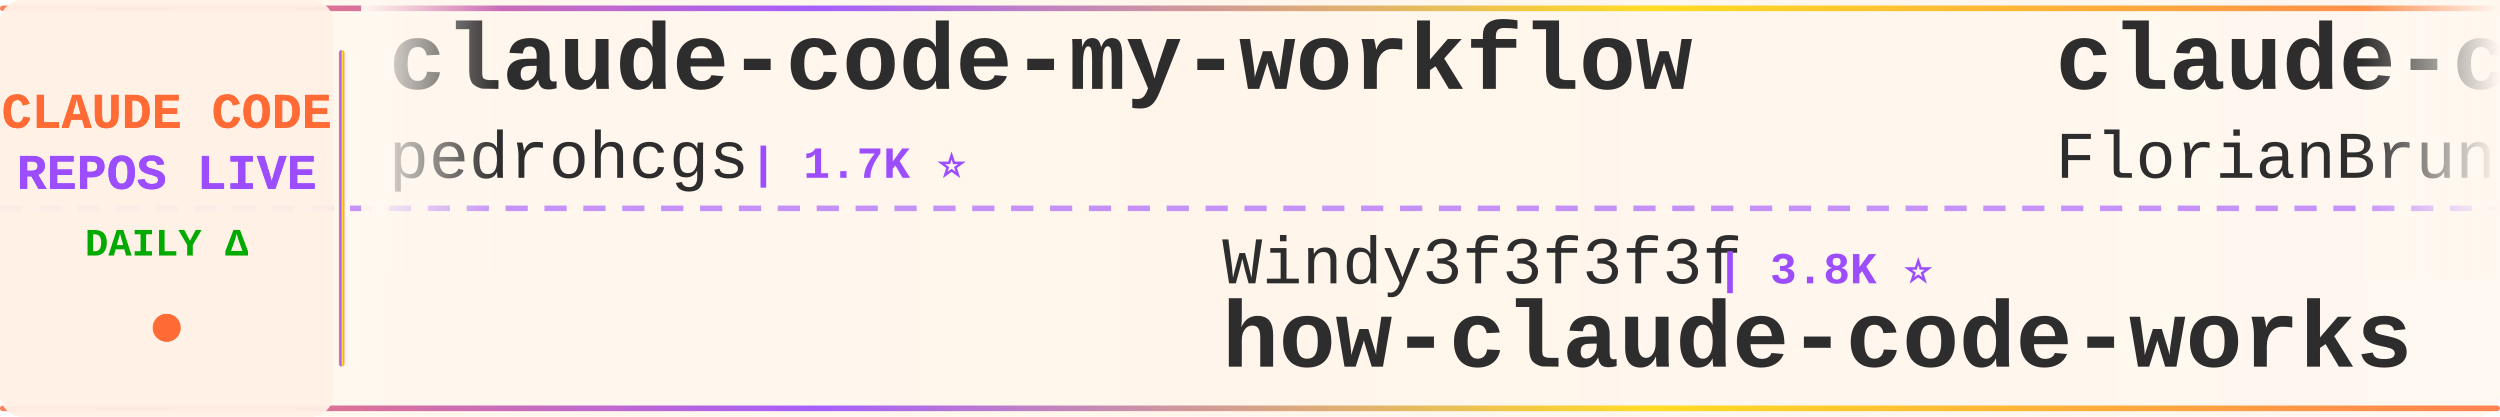
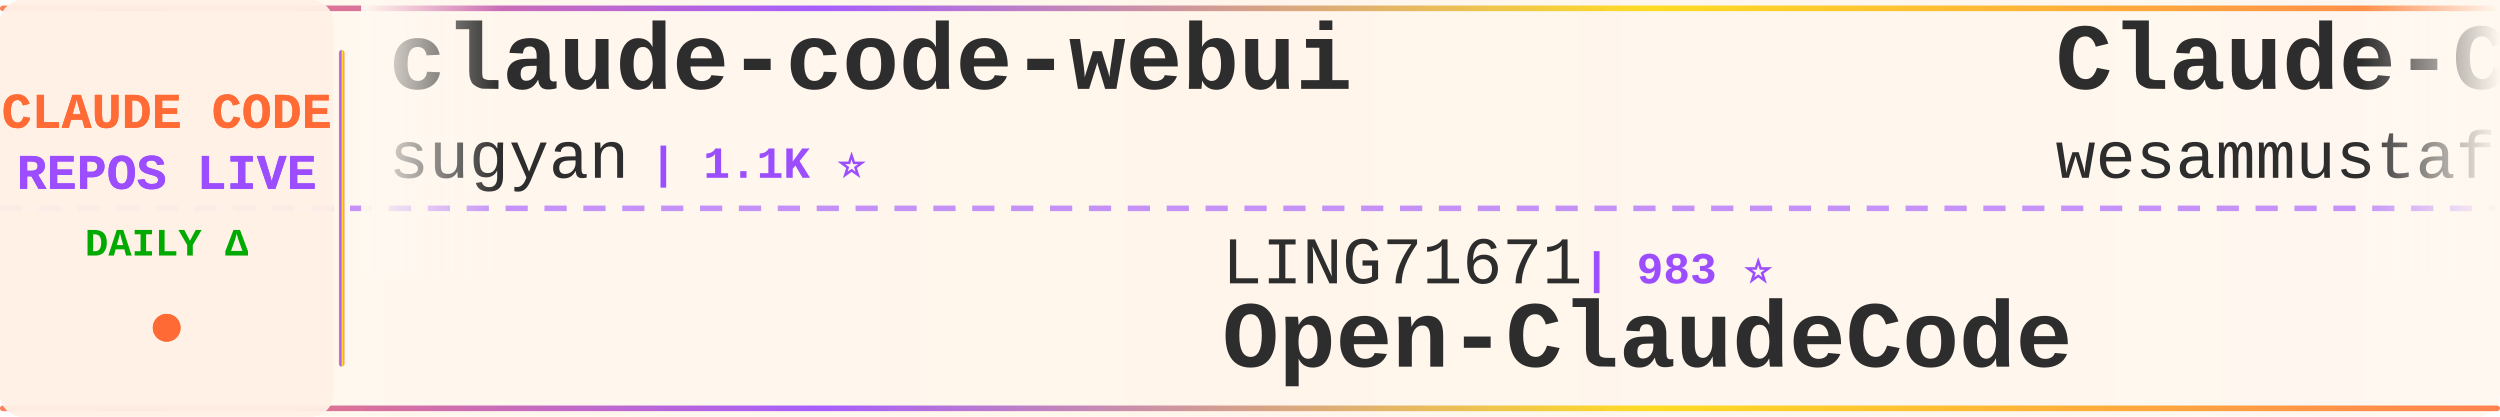
<svg xmlns="http://www.w3.org/2000/svg" width="900" height="150">
  <defs>
    <linearGradient id="tickerBg" x1="0%" y1="0%" x2="100%" y2="0%">
      <stop offset="0%" style="stop-color:#fff8f0;stop-opacity:0.98" />
      <stop offset="50%" style="stop-color:#fff5eb;stop-opacity:1" />
      <stop offset="100%" style="stop-color:#fff8f0;stop-opacity:0.98" />
    </linearGradient>
    <linearGradient id="borderGrad" x1="0%" y1="0%" x2="100%" y2="0%">
      <stop offset="0%" style="stop-color:#FF6B35;stop-opacity:0.85">
        <animate attributeName="stop-opacity" values="0.85;1;0.85" dur="2s" repeatCount="indefinite" />
      </stop>
      <stop offset="33%" style="stop-color:#9C4EFF;stop-opacity:0.9">
        <animate attributeName="stop-opacity" values="0.9;1;0.9" dur="2.2s" repeatCount="indefinite" />
      </stop>
      <stop offset="66%" style="stop-color:#FFD700;stop-opacity:0.85">
        <animate attributeName="stop-opacity" values="0.85;1;0.85" dur="1.8s" repeatCount="indefinite" />
      </stop>
      <stop offset="100%" style="stop-color:#FF6B35;stop-opacity:0.85">
        <animate attributeName="stop-opacity" values="0.85;1;0.85" dur="2s" repeatCount="indefinite" />
      </stop>
    </linearGradient>
    <filter id="textGlow">
      <feGaussianBlur stdDeviation="0.15" result="coloredBlur" />
      <feMerge>
        <feMergeNode in="coloredBlur" />
        <feMergeNode in="SourceGraphic" />
      </feMerge>
    </filter>
    <filter id="metricGlow">
      <feGaussianBlur stdDeviation="0.2" result="coloredBlur" />
      <feMerge>
        <feMergeNode in="coloredBlur" />
        <feMergeNode in="SourceGraphic" />
      </feMerge>
    </filter>
    <linearGradient id="leftFade" x1="0%" y1="0%" x2="100%" y2="0%">
      <stop offset="0%" style="stop-color:#fff8f0;stop-opacity:1" />
      <stop offset="100%" style="stop-color:#fff8f0;stop-opacity:0" />
    </linearGradient>
    <linearGradient id="rightFade" x1="0%" y1="0%" x2="100%" y2="0%">
      <stop offset="0%" style="stop-color:#fff8f0;stop-opacity:0" />
      <stop offset="100%" style="stop-color:#fff8f0;stop-opacity:1" />
    </linearGradient>
  </defs>
  <rect width="900" height="150" fill="url(#tickerBg)" rx="8" />
  <rect x="0" y="2" width="900" height="2" fill="url(#borderGrad)" rx="1" />
  <rect x="0" y="146" width="900" height="2" fill="url(#borderGrad)" rx="1" />
  <line x1="0" y1="75" x2="900" y2="75" stroke="#9C4EFF" stroke-width="2" stroke-dasharray="8 6" opacity="0.6" />
  <rect x="0" y="0" width="120" height="150" fill="#fff0e6" opacity="0.95" rx="8" />
  <text x="60" y="46" font-family="'Courier New', monospace" font-size="18" font-weight="bold" fill="#FF6B35" text-anchor="middle" filter="url(#textGlow)">
    CLAUDE CODE
  </text>
  <text x="60" y="68" font-family="'Courier New', monospace" font-size="18" font-weight="bold" fill="#9C4EFF" text-anchor="middle" filter="url(#textGlow)">
    REPOS LIVE
  </text>
  <text x="60" y="92" font-family="'Courier New', monospace" font-size="14" font-weight="bold" fill="#00aa00" text-anchor="middle">
    DAILY Δ
  </text>
  <circle cx="60" cy="118" r="5" fill="#FF6B35" filter="url(#metricGlow)">
    <animate attributeName="r" values="4;6;4" dur="1.5s" repeatCount="indefinite" />
    <animate attributeName="opacity" values="0.6;1;0.6" dur="1.5s" repeatCount="indefinite" />
  </circle>
  <rect x="122" y="18" width="2" height="114" fill="url(#borderGrad)" rx="1" />
  <clipPath id="tickerClip">
    <rect x="130" y="0" width="770" height="150" />
  </clipPath>
  <g clip-path="url(#tickerClip)">
    <g id="tickerItems">
      <animateTransform attributeName="transform" attributeType="XML" type="translate" from="0 0" to="-3000 0" dur="54s" repeatCount="indefinite" />
      <g transform="translate(0, 0)">
-         <text x="140" y="32" font-family="'Courier New', monospace" font-size="34" font-weight="bold" fill="#2d2d2d">claude-code-my-workflow</text>
-         <text x="140" y="64" font-family="'Courier New', monospace" font-size="24" font-weight="normal" fill="#2d2d2d" opacity="1.0">pedrohcgs</text>
-         <text x="270" y="64" font-family="'Courier New', monospace" font-size="16" font-weight="bold" fill="#9C4EFF"> | 1.7K ⭐</text>
+         <text x="140" y="32" font-family="'Courier New', monospace" font-size="34" font-weight="bold" fill="#2d2d2d">claude-code-webui</text>
+         <text x="140" y="64" font-family="'Courier New', monospace" font-size="24" font-weight="normal" fill="#2d2d2d" opacity="1.0">sugyan</text>
+         <text x="234" y="64" font-family="'Courier New', monospace" font-size="16" font-weight="bold" fill="#9C4EFF"> | 1.1K ⭐</text>
      </g>
      <g transform="translate(300, 0)">
-         <text x="140" y="102" font-family="'Courier New', monospace" font-size="24" font-weight="normal" fill="#2d2d2d" opacity="1.0">Windy3f3f3f3f</text>
-         <text x="318" y="102" font-family="'Courier New', monospace" font-size="16" font-weight="bold" fill="#9C4EFF"> | 3.8K ⭐</text>
-         <text x="140" y="132" font-family="'Courier New', monospace" font-size="34" font-weight="bold" fill="#2d2d2d">how-claude-code-works</text>
+         <text x="140" y="102" font-family="'Courier New', monospace" font-size="24" font-weight="normal" fill="#2d2d2d" opacity="1.0">LING71671</text>
+         <text x="270" y="102" font-family="'Courier New', monospace" font-size="16" font-weight="bold" fill="#9C4EFF"> | 983 ⭐</text>
+         <text x="140" y="132" font-family="'Courier New', monospace" font-size="34" font-weight="bold" fill="#2d2d2d">Open-ClaudeCode</text>
      </g>
      <g transform="translate(600, 0)">
-         <text x="140" y="32" font-family="'Courier New', monospace" font-size="34" font-weight="bold" fill="#2d2d2d">claude-code-ultimate-gui...</text>
-         <text x="140" y="64" font-family="'Courier New', monospace" font-size="24" font-weight="normal" fill="#2d2d2d" opacity="1.0">FlorianBruniaux</text>
-         <text x="342" y="64" font-family="'Courier New', monospace" font-size="16" font-weight="bold" fill="#9C4EFF"> | 6.4K ⭐</text>
+         <text x="140" y="32" font-family="'Courier New', monospace" font-size="34" font-weight="bold" fill="#2d2d2d">Claude-Code-Quest</text>
+         <text x="140" y="64" font-family="'Courier New', monospace" font-size="24" font-weight="normal" fill="#2d2d2d" opacity="1.0">wesammustafa</text>
+         <text x="306" y="64" font-family="'Courier New', monospace" font-size="16" font-weight="bold" fill="#9C4EFF"> | 3.7K ⭐ +1</text>
      </g>
      <g transform="translate(900, 0)">
-         <text x="140" y="102" font-family="'Courier New', monospace" font-size="24" font-weight="normal" fill="#2d2d2d" opacity="1.0">1rgs</text>
-         <text x="210" y="102" font-family="'Courier New', monospace" font-size="16" font-weight="bold" fill="#9C4EFF"> | 3.8K ⭐</text>
-         <text x="140" y="132" font-family="'Courier New', monospace" font-size="34" font-weight="bold" fill="#2d2d2d">claude-code-proxy</text>
+         <text x="140" y="102" font-family="'Courier New', monospace" font-size="24" font-weight="normal" fill="#2d2d2d" opacity="1.0">SeemSeam</text>
+         <text x="258" y="102" font-family="'Courier New', monospace" font-size="16" font-weight="bold" fill="#9C4EFF"> | 3.6K ⭐ +1</text>
+         <text x="140" y="132" font-family="'Courier New', monospace" font-size="34" font-weight="bold" fill="#2d2d2d">claude_codex_bridge</text>
      </g>
      <g transform="translate(1200, 0)">
-         <text x="140" y="32" font-family="'Courier New', monospace" font-size="34" font-weight="bold" fill="#2d2d2d">everything-claude-code</text>
-         <text x="140" y="64" font-family="'Courier New', monospace" font-size="24" font-weight="normal" fill="#2d2d2d" opacity="1.0">WorldFlowAI</text>
-         <text x="294" y="64" font-family="'Courier New', monospace" font-size="16" font-weight="bold" fill="#9C4EFF"> | 6.1K ⭐ +7</text>
+         <text x="140" y="32" font-family="'Courier New', monospace" font-size="34" font-weight="bold" fill="#2d2d2d">claude-code-reverse</text>
+         <text x="140" y="64" font-family="'Courier New', monospace" font-size="24" font-weight="normal" fill="#2d2d2d" opacity="1.0">Yuyz0112</text>
+         <text x="258" y="64" font-family="'Courier New', monospace" font-size="16" font-weight="bold" fill="#9C4EFF"> | 2.4K ⭐</text>
      </g>
      <g transform="translate(1500, 0)">
-         <text x="140" y="102" font-family="'Courier New', monospace" font-size="24" font-weight="normal" fill="#2d2d2d" opacity="1.0">https-deeplearning-ai</text>
-         <text x="414" y="102" font-family="'Courier New', monospace" font-size="16" font-weight="bold" fill="#9C4EFF"> | 563 ⭐ +1</text>
-         <text x="140" y="132" font-family="'Courier New', monospace" font-size="34" font-weight="bold" fill="#2d2d2d">sc-claude-code-files</text>
+         <text x="140" y="102" font-family="'Courier New', monospace" font-size="24" font-weight="normal" fill="#2d2d2d" opacity="1.0">asgeirtj</text>
+         <text x="258" y="102" font-family="'Courier New', monospace" font-size="16" font-weight="bold" fill="#9C4EFF"> | 71.1K ⭐ +12</text>
+         <text x="140" y="132" font-family="'Courier New', monospace" font-size="34" font-weight="bold" fill="#2d2d2d">system_prompts_leaks</text>
      </g>
      <g transform="translate(1800, 0)">
-         <text x="140" y="32" font-family="'Courier New', monospace" font-size="34" font-weight="bold" fill="#2d2d2d">claude-code-proxy</text>
-         <text x="140" y="64" font-family="'Courier New', monospace" font-size="24" font-weight="normal" fill="#2d2d2d" opacity="1.0">fuergaosi233</text>
-         <text x="306" y="64" font-family="'Courier New', monospace" font-size="16" font-weight="bold" fill="#9C4EFF"> | 2.8K ⭐</text>
+         <text x="140" y="32" font-family="'Courier New', monospace" font-size="34" font-weight="bold" fill="#2d2d2d">claude-code-analysis</text>
+         <text x="140" y="64" font-family="'Courier New', monospace" font-size="24" font-weight="normal" fill="#2d2d2d" opacity="1.0">liuup</text>
+         <text x="222" y="64" font-family="'Courier New', monospace" font-size="16" font-weight="bold" fill="#9C4EFF"> | 4.1K ⭐</text>
      </g>
      <g transform="translate(2100, 0)">
-         <text x="140" y="102" font-family="'Courier New', monospace" font-size="24" font-weight="normal" fill="#2d2d2d" opacity="1.0">anthropics</text>
-         <text x="282" y="102" font-family="'Courier New', monospace" font-size="16" font-weight="bold" fill="#9C4EFF"> | 6.8K ⭐ +1</text>
-         <text x="140" y="132" font-family="'Courier New', monospace" font-size="34" font-weight="bold" fill="#2d2d2d">claude-code-security-rev...</text>
+         <text x="140" y="102" font-family="'Courier New', monospace" font-size="24" font-weight="normal" fill="#2d2d2d" opacity="1.0">shanraisshan</text>
+         <text x="306" y="102" font-family="'Courier New', monospace" font-size="16" font-weight="bold" fill="#9C4EFF"> | 68.9K ⭐ +5</text>
+         <text x="140" y="132" font-family="'Courier New', monospace" font-size="34" font-weight="bold" fill="#2d2d2d">claude-code-best-practic...</text>
      </g>
      <g transform="translate(2400, 0)">
-         <text x="140" y="32" font-family="'Courier New', monospace" font-size="34" font-weight="bold" fill="#2d2d2d">awesome-claude-code-suba...</text>
-         <text x="140" y="64" font-family="'Courier New', monospace" font-size="24" font-weight="normal" fill="#2d2d2d" opacity="1.0">VoltAgent</text>
-         <text x="270" y="64" font-family="'Courier New', monospace" font-size="16" font-weight="bold" fill="#9C4EFF"> | 26.5K ⭐ +2</text>
+         <text x="140" y="32" font-family="'Courier New', monospace" font-size="34" font-weight="bold" fill="#2d2d2d">claude-code-workflows</text>
+         <text x="140" y="64" font-family="'Courier New', monospace" font-size="24" font-weight="normal" fill="#2d2d2d" opacity="1.0">OneRedOak</text>
+         <text x="270" y="64" font-family="'Courier New', monospace" font-size="16" font-weight="bold" fill="#9C4EFF"> | 3.9K ⭐</text>
      </g>
      <g transform="translate(2700, 0)">
-         <text x="140" y="102" font-family="'Courier New', monospace" font-size="24" font-weight="normal" fill="#2d2d2d" opacity="1.0">jqueryscript</text>
-         <text x="306" y="102" font-family="'Courier New', monospace" font-size="16" font-weight="bold" fill="#9C4EFF"> | 547 ⭐ +1</text>
-         <text x="140" y="132" font-family="'Courier New', monospace" font-size="34" font-weight="bold" fill="#2d2d2d">awesome-claude-code</text>
+         <text x="140" y="102" font-family="'Courier New', monospace" font-size="24" font-weight="normal" fill="#2d2d2d" opacity="1.0">ding113</text>
+         <text x="246" y="102" font-family="'Courier New', monospace" font-size="16" font-weight="bold" fill="#9C4EFF"> | 3.4K ⭐</text>
+         <text x="140" y="132" font-family="'Courier New', monospace" font-size="34" font-weight="bold" fill="#2d2d2d">claude-code-hub</text>
      </g>
      <g transform="translate(3000, 0)">
-         <text x="140" y="32" font-family="'Courier New', monospace" font-size="34" font-weight="bold" fill="#2d2d2d">claude-code-my-workflow</text>
-         <text x="140" y="64" font-family="'Courier New', monospace" font-size="24" font-weight="normal" fill="#2d2d2d" opacity="1.0">pedrohcgs</text>
-         <text x="270" y="64" font-family="'Courier New', monospace" font-size="16" font-weight="bold" fill="#9C4EFF"> | 1.7K ⭐</text>
+         <text x="140" y="32" font-family="'Courier New', monospace" font-size="34" font-weight="bold" fill="#2d2d2d">claude-code-webui</text>
+         <text x="140" y="64" font-family="'Courier New', monospace" font-size="24" font-weight="normal" fill="#2d2d2d" opacity="1.0">sugyan</text>
+         <text x="234" y="64" font-family="'Courier New', monospace" font-size="16" font-weight="bold" fill="#9C4EFF"> | 1.1K ⭐</text>
      </g>
      <g transform="translate(3300, 0)">
-         <text x="140" y="102" font-family="'Courier New', monospace" font-size="24" font-weight="normal" fill="#2d2d2d" opacity="1.0">Windy3f3f3f3f</text>
-         <text x="318" y="102" font-family="'Courier New', monospace" font-size="16" font-weight="bold" fill="#9C4EFF"> | 3.8K ⭐</text>
-         <text x="140" y="132" font-family="'Courier New', monospace" font-size="34" font-weight="bold" fill="#2d2d2d">how-claude-code-works</text>
+         <text x="140" y="102" font-family="'Courier New', monospace" font-size="24" font-weight="normal" fill="#2d2d2d" opacity="1.0">LING71671</text>
+         <text x="270" y="102" font-family="'Courier New', monospace" font-size="16" font-weight="bold" fill="#9C4EFF"> | 983 ⭐</text>
+         <text x="140" y="132" font-family="'Courier New', monospace" font-size="34" font-weight="bold" fill="#2d2d2d">Open-ClaudeCode</text>
      </g>
      <g transform="translate(3600, 0)">
-         <text x="140" y="32" font-family="'Courier New', monospace" font-size="34" font-weight="bold" fill="#2d2d2d">claude-code-ultimate-gui...</text>
-         <text x="140" y="64" font-family="'Courier New', monospace" font-size="24" font-weight="normal" fill="#2d2d2d" opacity="1.0">FlorianBruniaux</text>
-         <text x="342" y="64" font-family="'Courier New', monospace" font-size="16" font-weight="bold" fill="#9C4EFF"> | 6.4K ⭐</text>
+         <text x="140" y="32" font-family="'Courier New', monospace" font-size="34" font-weight="bold" fill="#2d2d2d">Claude-Code-Quest</text>
+         <text x="140" y="64" font-family="'Courier New', monospace" font-size="24" font-weight="normal" fill="#2d2d2d" opacity="1.0">wesammustafa</text>
+         <text x="306" y="64" font-family="'Courier New', monospace" font-size="16" font-weight="bold" fill="#9C4EFF"> | 3.7K ⭐ +1</text>
      </g>
      <g transform="translate(3900, 0)">
-         <text x="140" y="102" font-family="'Courier New', monospace" font-size="24" font-weight="normal" fill="#2d2d2d" opacity="1.0">1rgs</text>
-         <text x="210" y="102" font-family="'Courier New', monospace" font-size="16" font-weight="bold" fill="#9C4EFF"> | 3.8K ⭐</text>
-         <text x="140" y="132" font-family="'Courier New', monospace" font-size="34" font-weight="bold" fill="#2d2d2d">claude-code-proxy</text>
+         <text x="140" y="102" font-family="'Courier New', monospace" font-size="24" font-weight="normal" fill="#2d2d2d" opacity="1.0">SeemSeam</text>
+         <text x="258" y="102" font-family="'Courier New', monospace" font-size="16" font-weight="bold" fill="#9C4EFF"> | 3.6K ⭐ +1</text>
+         <text x="140" y="132" font-family="'Courier New', monospace" font-size="34" font-weight="bold" fill="#2d2d2d">claude_codex_bridge</text>
      </g>
    </g>
  </g>
  <rect x="130" y="0" width="50" height="100" fill="url(#leftFade)" />
  <rect x="850" y="0" width="50" height="100" fill="url(#rightFade)" />
</svg>
